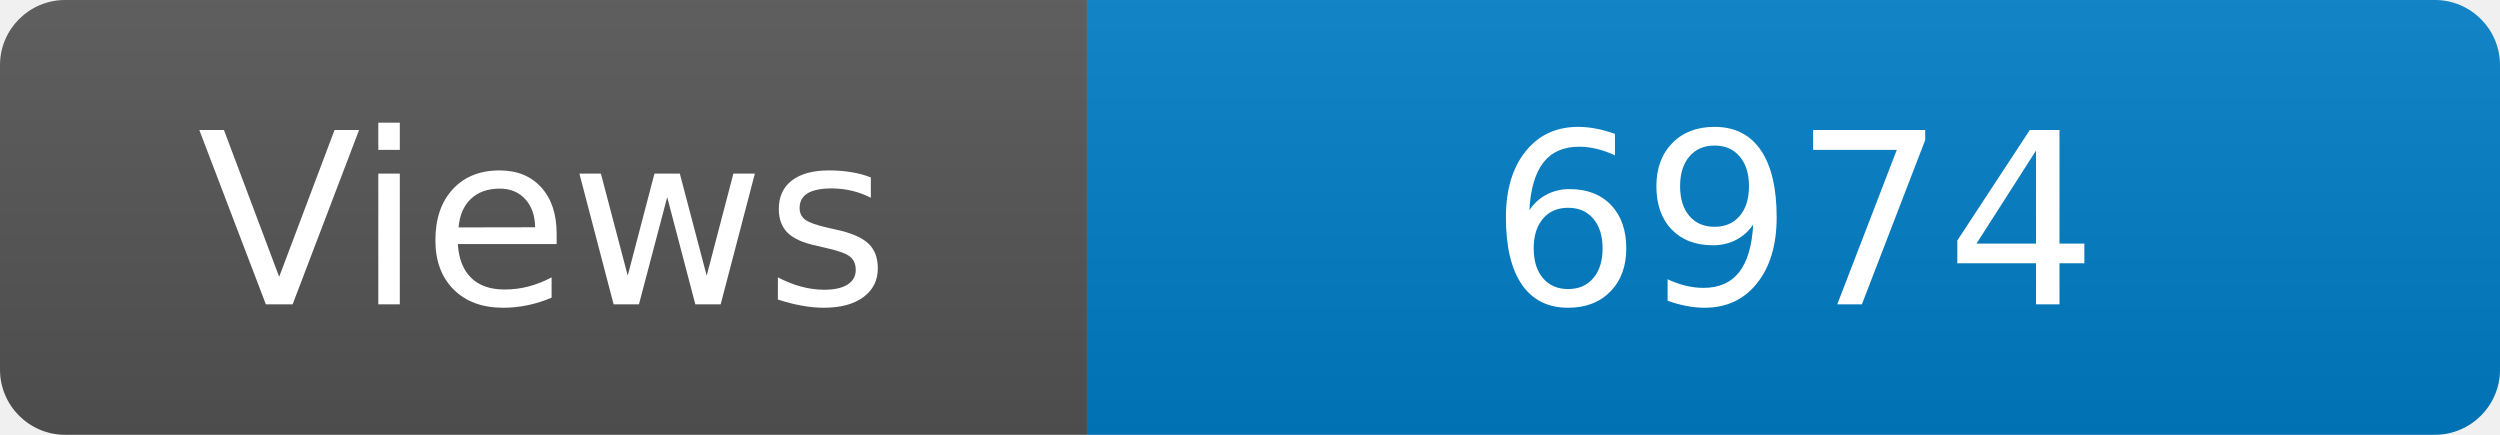
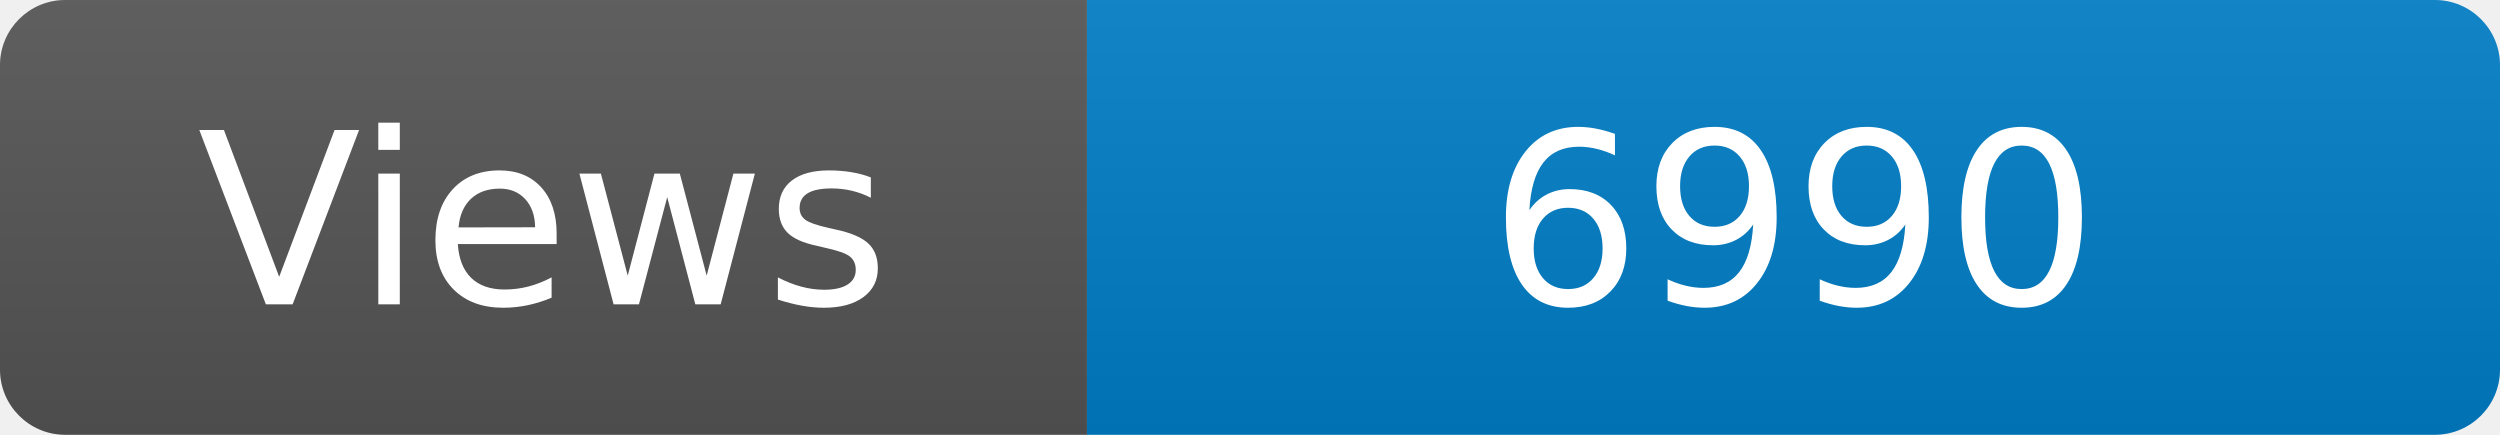
<svg xmlns="http://www.w3.org/2000/svg" width="115" height="20" role="img" aria-label="Maintained?: yes">
  <linearGradient id="s" x2="0" y2="100%">
    <stop offset="0" stop-color="#bbb" stop-opacity=".1" />
    <stop offset="1" stop-opacity=".1" />
  </linearGradient>
  <clipPath id="r">
    <rect width="115" height="20" rx="3" fill="#fff" />
  </clipPath>
  <g clip-path="url(#r)">
    <rect width="50" height="20" fill="#555" />
    <rect x="50" width="160" height="20" fill="#007ec6" />
    <rect width="115" height="20" fill="url(#s)" />
  </g>
  <g fill="#fff" text-anchor="middle" font-family="Verdana,Geneva,DejaVu Sans,sans-serif" font-size="110">
    <text x="250" y="140" transform="scale(.1)" fill="#fff">Views</text>
-     <text x="825" y="140" transform="scale(.1)" fill="#fff">6974</text>
+     <text x="825" y="140" transform="scale(.1)" fill="#fff">6990</text>
  </g>
</svg>
